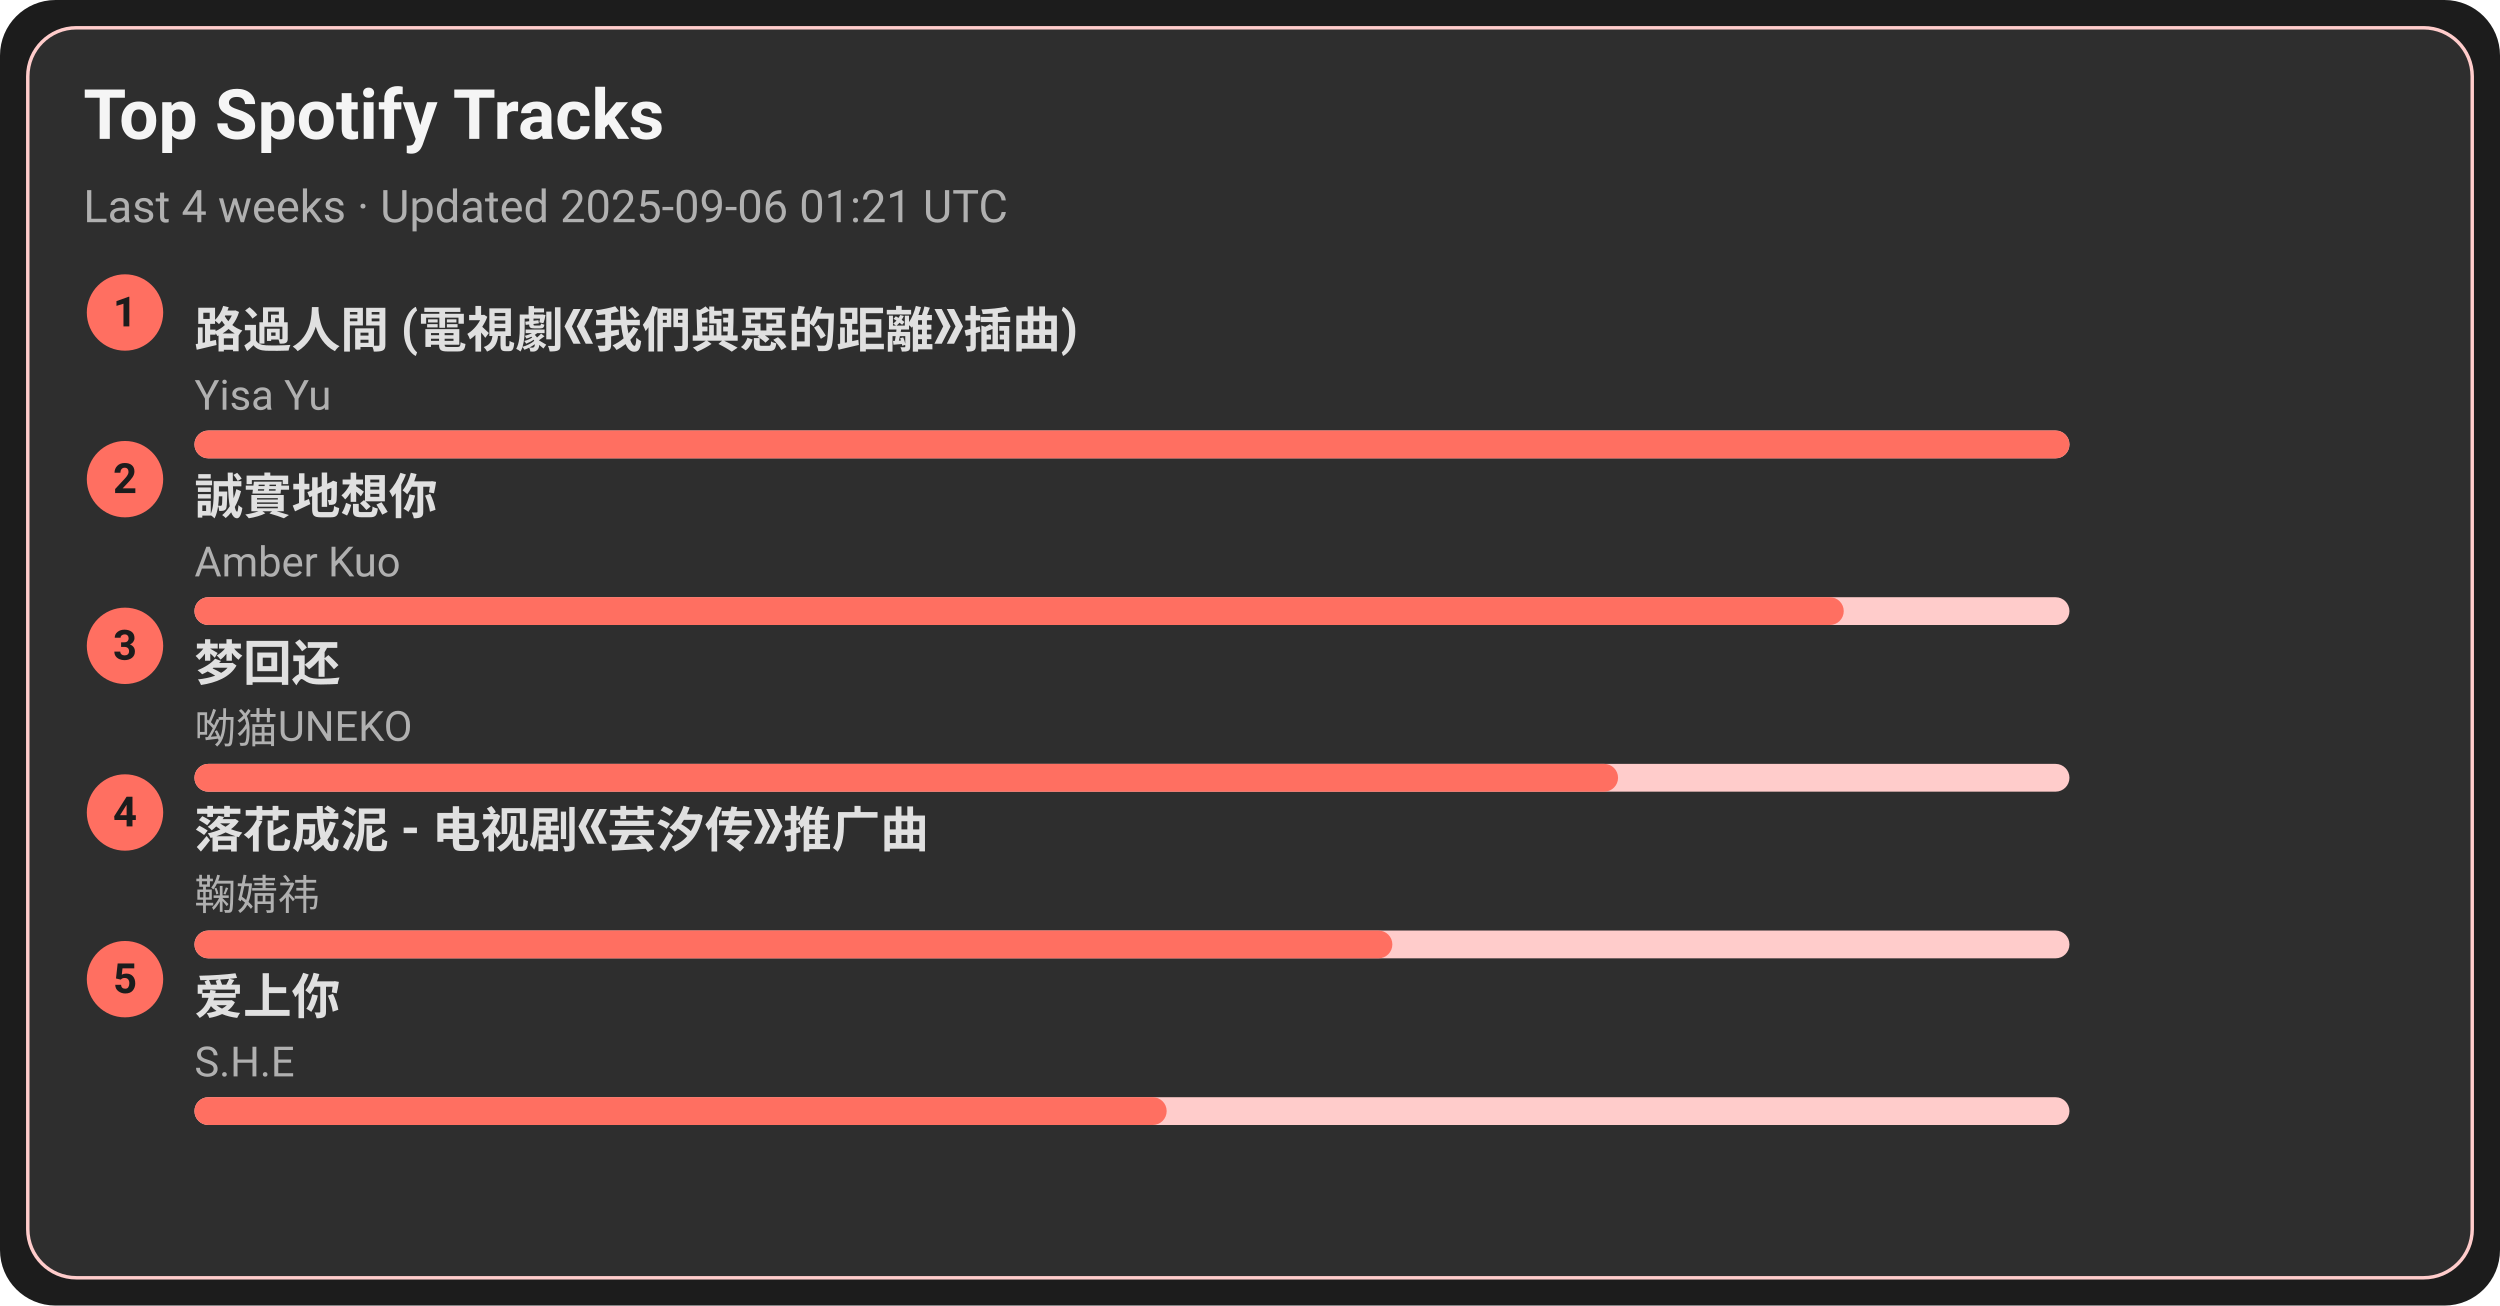
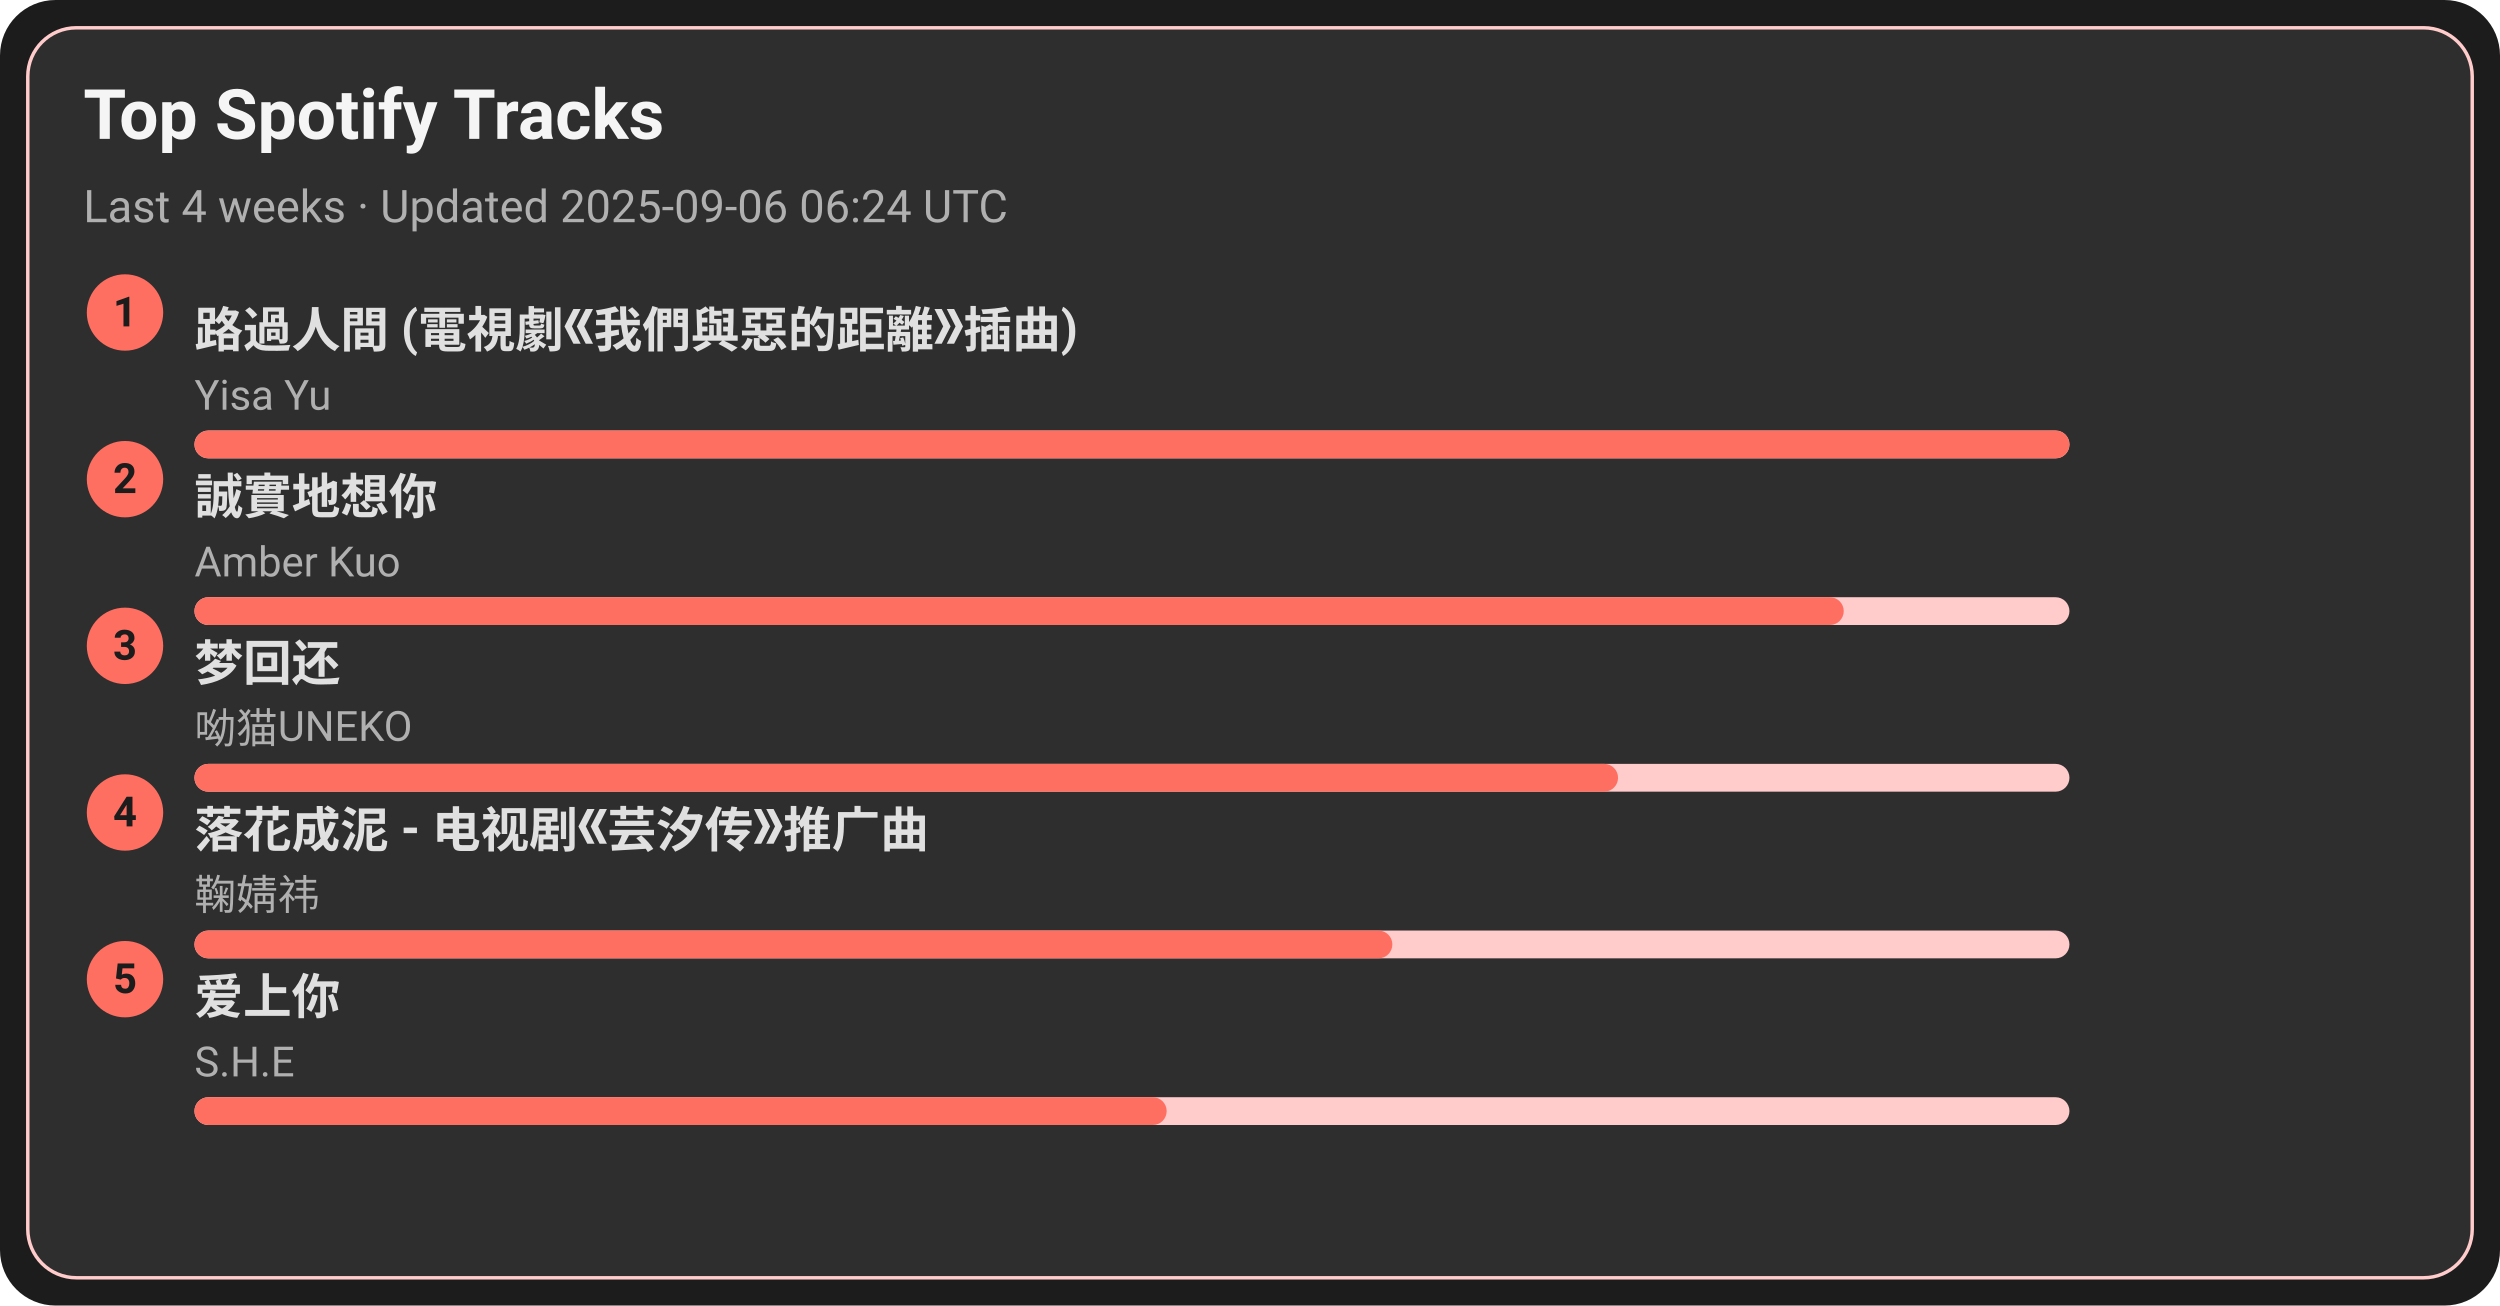
<svg xmlns="http://www.w3.org/2000/svg" width="720" height="376" viewBox="0 0 720 376">
  <style>text{font-family:-apple-system,BlinkMacSystemFont,Segoe UI,Roboto,Ubuntu,Helvetica Neue,Arial,Noto Sans,sans-serif}</style>
  <rect width="720" height="376" rx="16" fill="#1c1c1c" />
  <rect x="8" y="8" width="704" height="360" rx="14" fill="#2e2e2e" stroke="#ffcccb" />
  <text x="24" y="40" font-size="20" fill="#f5f5f5" font-weight="600">Top Spotify Tracks</text>
-   <text x="24" y="64" font-size="13" fill="#b0b0b0">Last 4 weeks · Updated 2025-09-06 01:21 UTC</text>
+   <text x="24" y="64" font-size="13" fill="#b0b0b0">Last 4 weeks · Updated 2025-09-06 06:24 UTC</text>
  <circle cx="36" cy="90" r="11" fill="#ff6f61" />
  <text x="36" y="94" text-anchor="middle" font-size="12" fill="#1c1c1c" font-weight="700">1</text>
  <a href="https://open.spotify.com/track/1ZSleGniKMWNrWvK5cGALO" target="_blank" rel="noopener noreferrer">
    <text x="56" y="100" font-size="14" fill="#e0e0e0" font-weight="600">路過人間 (電視劇《我們與惡的距離》插曲)</text>
  </a>
  <text x="56" y="118" font-size="12" fill="#b0b0b0">Yisa Yu</text>
  <rect x="56" y="124" width="540" height="8" rx="4" fill="#ffcccb" />
  <rect x="56" y="124" width="540" height="8" rx="4" fill="#ff6f61" />
  <circle cx="36" cy="138" r="11" fill="#ff6f61" />
  <text x="36" y="142" text-anchor="middle" font-size="12" fill="#1c1c1c" font-weight="700">2</text>
  <a href="https://open.spotify.com/track/1SPZzj8QzOwZoAGKXMGLGJ" target="_blank" rel="noopener noreferrer">
    <text x="56" y="148" font-size="14" fill="#e0e0e0" font-weight="600">誠實地想你</text>
  </a>
  <text x="56" y="166" font-size="12" fill="#b0b0b0">Amber Kuo</text>
  <rect x="56" y="172" width="540" height="8" rx="4" fill="#ffcccb" />
  <rect x="56" y="172" width="475" height="8" rx="4" fill="#ff6f61" />
  <circle cx="36" cy="186" r="11" fill="#ff6f61" />
  <text x="36" y="190" text-anchor="middle" font-size="12" fill="#1c1c1c" font-weight="700">3</text>
  <a href="https://open.spotify.com/track/6jTK3YxlFysC8g0Ye9tbPK" target="_blank" rel="noopener noreferrer">
    <text x="56" y="196" font-size="14" fill="#e0e0e0" font-weight="600">梦回还</text>
  </a>
  <text x="56" y="214" font-size="12" fill="#b0b0b0">呦猫UNEKO</text>
  <rect x="56" y="220" width="540" height="8" rx="4" fill="#ffcccb" />
  <rect x="56" y="220" width="410" height="8" rx="4" fill="#ff6f61" />
  <circle cx="36" cy="234" r="11" fill="#ff6f61" />
  <text x="36" y="238" text-anchor="middle" font-size="12" fill="#1c1c1c" font-weight="700">4</text>
  <a href="https://open.spotify.com/track/3kOZsJz3crGIWWHeoCNa0O" target="_blank" rel="noopener noreferrer">
    <text x="56" y="244" font-size="14" fill="#e0e0e0" font-weight="600">落花成泥 - 电视剧《芸汐传》推广曲</text>
  </a>
  <text x="56" y="262" font-size="12" fill="#b0b0b0">鞠婧祎</text>
  <rect x="56" y="268" width="540" height="8" rx="4" fill="#ffcccb" />
  <rect x="56" y="268" width="345" height="8" rx="4" fill="#ff6f61" />
  <circle cx="36" cy="282" r="11" fill="#ff6f61" />
  <text x="36" y="286" text-anchor="middle" font-size="12" fill="#1c1c1c" font-weight="700">5</text>
  <a href="https://open.spotify.com/track/4hcNpo1rtbzyNswsM5byTf" target="_blank" rel="noopener noreferrer">
    <text x="56" y="292" font-size="14" fill="#e0e0e0" font-weight="600">爱上你</text>
  </a>
  <text x="56" y="310" font-size="12" fill="#b0b0b0">S.H.E</text>
  <rect x="56" y="316" width="540" height="8" rx="4" fill="#ffcccb" />
  <rect x="56" y="316" width="280" height="8" rx="4" fill="#ff6f61" />
</svg>
